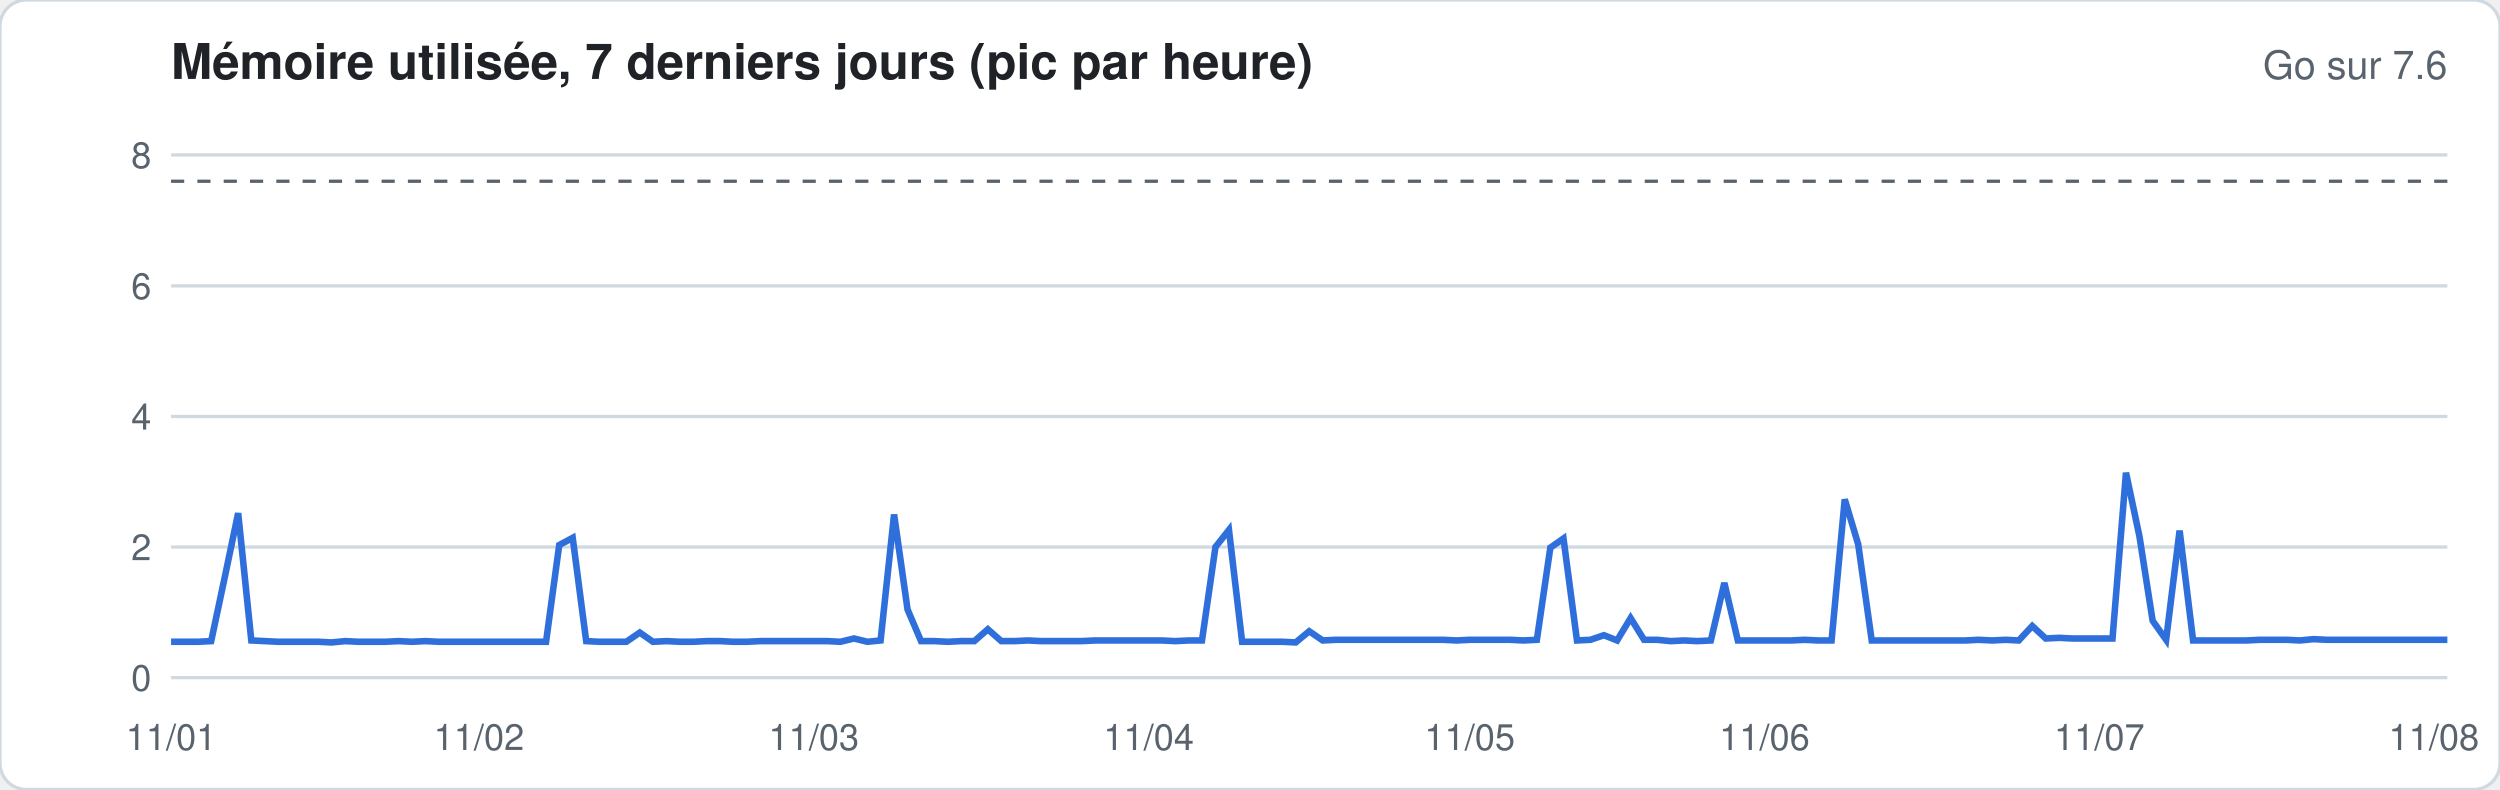
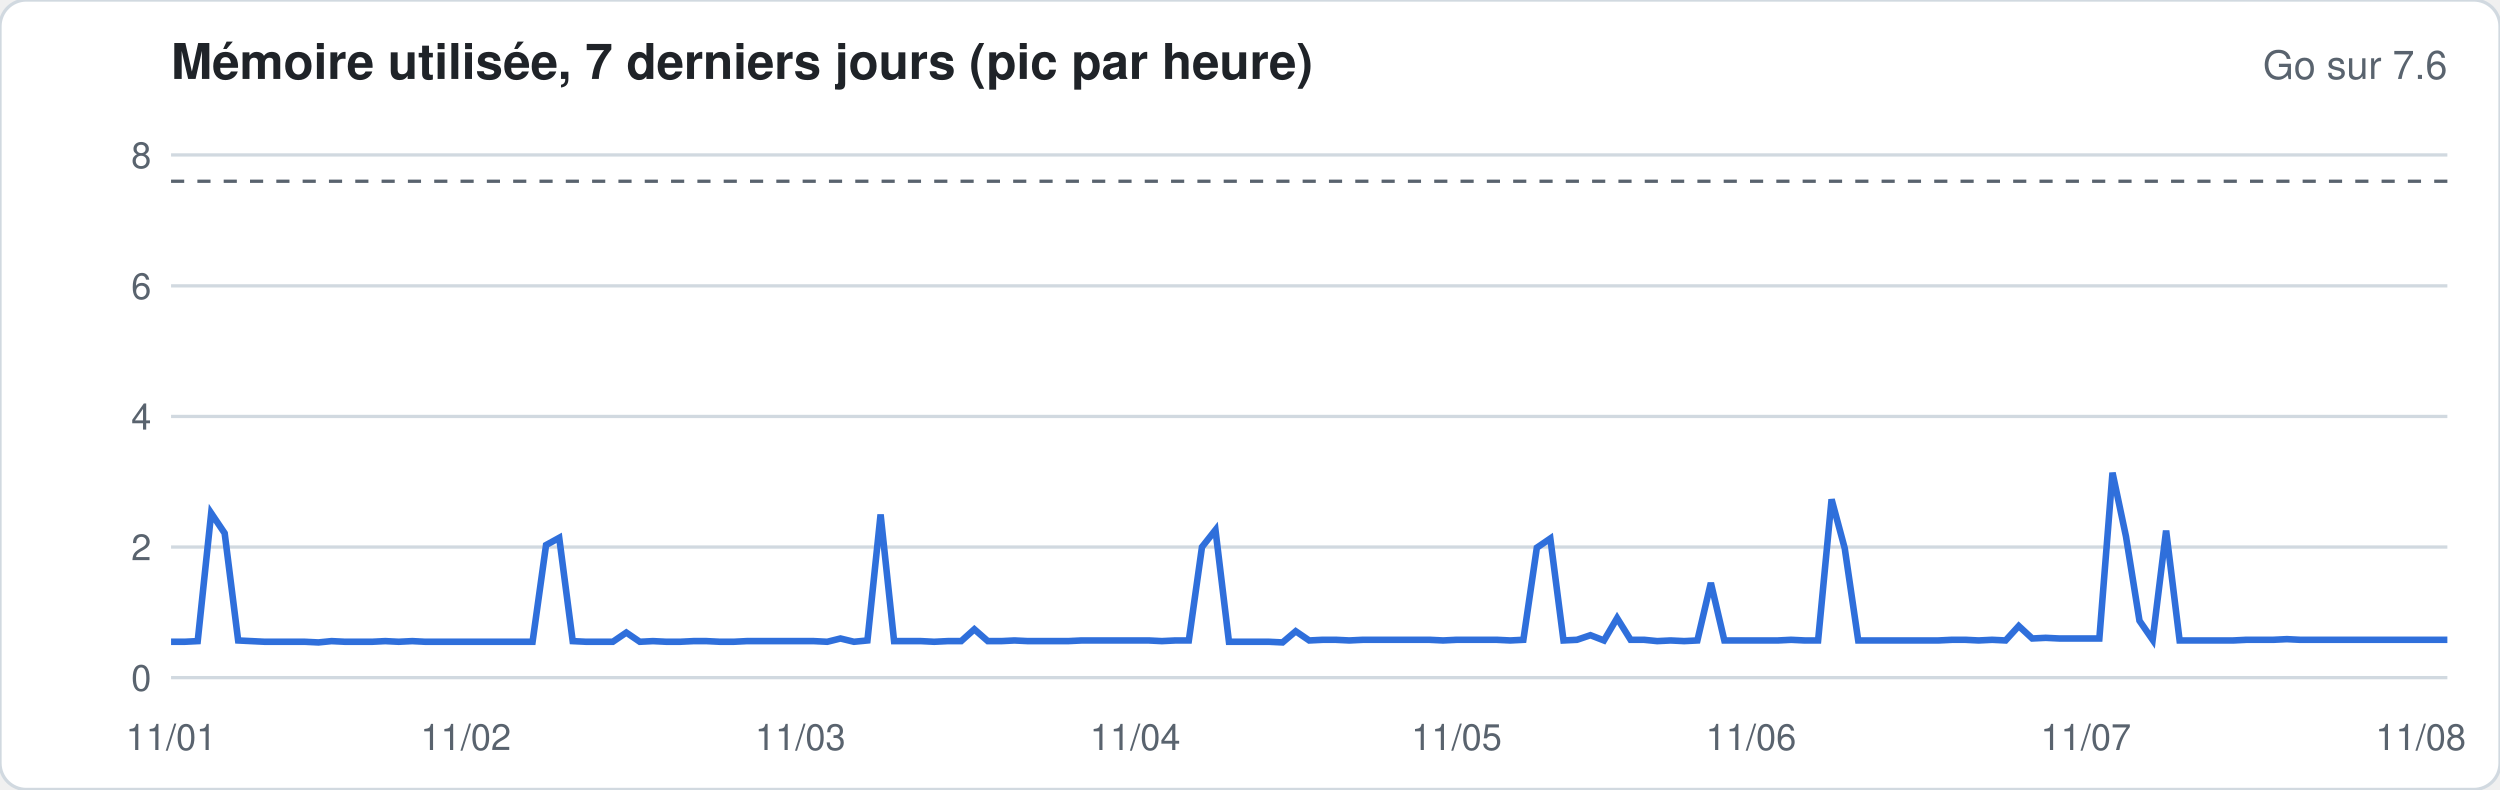
<svg xmlns="http://www.w3.org/2000/svg" width="760" height="240" viewBox="0 0 760 240" font-family="-apple-system,Segoe UI,Helvetica,Arial,sans-serif">
  <rect width="760" height="240" rx="8" fill="#ffffff" stroke="#d1d9e0" />
  <text x="52" y="24" font-size="15" font-weight="600" fill="#1f2328">Mémoire utilisée, 7 derniers jours (pic par heure)</text>
  <text x="744" y="24" font-size="12" fill="#59636e" text-anchor="end">Go sur 7.6</text>
  <line x1="52" x2="744" y1="206.0" y2="206.0" stroke="#d1d9e0" stroke-width="1" />
  <text x="46" y="210.0" font-size="11" fill="#59636e" text-anchor="end">0</text>
  <line x1="52" x2="744" y1="166.3" y2="166.3" stroke="#d1d9e0" stroke-width="1" />
  <text x="46" y="170.3" font-size="11" fill="#59636e" text-anchor="end">2</text>
  <line x1="52" x2="744" y1="126.6" y2="126.6" stroke="#d1d9e0" stroke-width="1" />
  <text x="46" y="130.6" font-size="11" fill="#59636e" text-anchor="end">4</text>
  <line x1="52" x2="744" y1="86.9" y2="86.9" stroke="#d1d9e0" stroke-width="1" />
  <text x="46" y="90.9" font-size="11" fill="#59636e" text-anchor="end">6</text>
  <line x1="52" x2="744" y1="47.1" y2="47.1" stroke="#d1d9e0" stroke-width="1" />
  <text x="46" y="51.1" font-size="11" fill="#59636e" text-anchor="end">8</text>
  <line x1="52" x2="744" y1="55.1" y2="55.1" stroke="#59636e" stroke-dasharray="4 4" />
-   <polyline fill="none" stroke="#2f6fdb" stroke-width="2" points="52.0,195.1 56.1,195.1 60.1,195.1 64.2,194.9 68.3,175.6 72.4,156.0 76.4,194.7 80.5,194.9 84.6,195.1 88.6,195.1 92.7,195.1 96.8,195.1 100.8,195.3 104.9,194.9 109.0,195.1 113.1,195.1 117.1,195.1 121.2,194.9 125.3,195.1 129.3,194.9 133.4,195.1 137.5,195.1 141.6,195.1 145.6,195.1 149.7,195.1 153.8,195.1 157.8,195.1 161.9,195.1 166.0,195.1 170.0,165.7 174.1,163.5 178.2,194.9 182.3,195.1 186.3,195.1 190.4,195.1 194.5,192.3 198.5,195.1 202.6,194.9 206.7,195.1 210.8,195.1 214.8,194.9 218.9,194.9 223.0,195.1 227.0,195.1 231.1,194.9 235.2,194.9 239.2,194.9 243.3,194.9 247.4,194.9 251.5,194.9 255.5,195.1 259.6,194.1 263.7,195.1 267.7,194.7 271.8,156.4 275.9,185.3 280.0,194.9 284.0,194.9 288.1,195.1 292.2,194.9 296.2,194.9 300.3,191.3 304.4,194.9 308.4,194.9 312.5,194.7 316.6,194.9 320.7,194.9 324.7,194.9 328.8,194.9 332.9,194.7 336.9,194.7 341.0,194.7 345.1,194.7 349.2,194.7 353.2,194.7 357.3,194.9 361.4,194.7 365.4,194.7 369.5,166.3 373.6,161.1 377.6,195.1 381.7,195.1 385.8,195.1 389.9,195.1 393.9,195.3 398.0,191.9 402.1,194.7 406.1,194.5 410.2,194.5 414.3,194.5 418.4,194.5 422.4,194.5 426.5,194.5 430.6,194.5 434.6,194.5 438.7,194.5 442.8,194.7 446.8,194.5 450.9,194.5 455.0,194.5 459.1,194.5 463.1,194.7 467.2,194.5 471.3,166.5 475.3,163.7 479.4,194.7 483.5,194.5 487.6,193.1 491.6,194.7 495.7,187.9 499.8,194.5 503.8,194.5 507.9,194.9 512.0,194.7 516.0,194.9 520.1,194.7 524.2,177.2 528.3,194.7 532.3,194.7 536.4,194.7 540.5,194.7 544.5,194.7 548.6,194.5 552.7,194.7 556.8,194.7 560.8,151.8 564.9,165.5 569.0,194.7 573.0,194.7 577.1,194.7 581.2,194.7 585.2,194.7 589.3,194.7 593.4,194.7 597.5,194.7 601.5,194.5 605.6,194.7 609.7,194.5 613.7,194.7 617.8,190.3 621.9,194.1 626.0,193.9 630.0,194.1 634.1,194.1 638.2,194.1 642.2,194.1 646.3,143.7 650.4,163.1 654.4,188.7 658.5,194.5 662.6,161.3 666.7,194.7 670.7,194.7 674.8,194.7 678.9,194.7 682.9,194.7 687.0,194.5 691.1,194.5 695.2,194.5 699.2,194.7 703.3,194.3 707.4,194.5 711.4,194.5 715.5,194.5 719.6,194.5 723.6,194.5 727.7,194.5 731.8,194.5 735.9,194.5 739.9,194.5 744.0,194.5" />
+   <polyline fill="none" stroke="#2f6fdb" stroke-width="2" points="52.0,195.1 56.1,195.1 60.1,194.9 64.2,156.0 68.3,162.1 72.4,194.7 76.4,194.9 80.5,195.1 84.6,195.1 88.6,195.1 92.7,195.1 96.8,195.3 100.8,194.9 104.9,195.1 109.0,195.1 113.1,195.1 117.1,194.9 121.2,195.1 125.3,194.9 129.3,195.1 133.4,195.1 137.5,195.1 141.6,195.1 145.6,195.1 149.7,195.1 153.8,195.1 157.8,195.1 161.9,195.1 166.0,165.7 170.0,163.5 174.1,194.9 178.2,195.1 182.3,195.1 186.3,195.1 190.4,192.3 194.5,195.1 198.5,194.9 202.6,195.1 206.7,195.1 210.8,194.9 214.8,194.9 218.9,195.1 223.0,195.1 227.0,194.9 231.1,194.9 235.2,194.9 239.2,194.9 243.3,194.9 247.4,194.9 251.5,195.1 255.5,194.1 259.6,195.1 263.7,194.7 267.7,156.4 271.8,194.9 275.9,194.9 280.0,194.9 284.0,195.1 288.1,194.9 292.2,194.9 296.2,191.3 300.3,194.9 304.4,194.9 308.4,194.7 312.5,194.9 316.6,194.9 320.7,194.9 324.7,194.9 328.8,194.7 332.9,194.7 336.9,194.7 341.0,194.7 345.1,194.7 349.2,194.7 353.2,194.9 357.3,194.7 361.4,194.7 365.4,166.3 369.5,161.1 373.6,195.1 377.6,195.1 381.7,195.1 385.8,195.1 389.9,195.3 393.9,191.9 398.0,194.7 402.1,194.5 406.1,194.5 410.2,194.7 414.3,194.5 418.4,194.5 422.4,194.5 426.5,194.5 430.6,194.5 434.6,194.5 438.7,194.7 442.8,194.5 446.8,194.5 450.9,194.5 455.0,194.5 459.1,194.7 463.1,194.5 467.2,166.5 471.3,163.7 475.3,194.7 479.4,194.5 483.5,193.1 487.6,194.7 491.6,187.9 495.7,194.5 499.8,194.5 503.8,194.9 507.9,194.7 512.0,194.9 516.0,194.7 520.1,177.2 524.2,194.7 528.3,194.7 532.3,194.7 536.4,194.7 540.5,194.7 544.5,194.5 548.6,194.7 552.7,194.7 556.8,151.8 560.8,166.7 564.9,194.7 569.0,194.7 573.0,194.7 577.1,194.7 581.2,194.7 585.2,194.7 589.3,194.7 593.4,194.5 597.5,194.5 601.5,194.7 605.6,194.5 609.7,194.7 613.7,190.3 617.8,194.1 621.9,193.9 626.0,194.1 630.0,194.1 634.1,194.1 638.2,194.1 642.2,143.7 646.3,163.1 650.4,188.7 654.4,194.5 658.5,161.3 662.6,194.7 666.7,194.7 670.7,194.7 674.8,194.7 678.9,194.7 682.9,194.5 687.0,194.5 691.1,194.5 695.2,194.3 699.2,194.5 703.3,194.5 707.4,194.5 711.4,194.5 715.5,194.5 719.6,194.5 723.6,194.5 727.7,194.5 731.8,194.5 735.9,194.5 739.9,194.5 744.0,194.5" />
  <text x="52.0" y="228" font-size="11" fill="#59636e" text-anchor="middle">11/01</text>
-   <text x="145.6" y="228" font-size="11" fill="#59636e" text-anchor="middle">11/02</text>
-   <text x="247.4" y="228" font-size="11" fill="#59636e" text-anchor="middle">11/03</text>
-   <text x="349.2" y="228" font-size="11" fill="#59636e" text-anchor="middle">11/04</text>
-   <text x="446.8" y="228" font-size="11" fill="#59636e" text-anchor="middle">11/05</text>
-   <text x="536.4" y="228" font-size="11" fill="#59636e" text-anchor="middle">11/06</text>
-   <text x="638.2" y="228" font-size="11" fill="#59636e" text-anchor="middle">11/07</text>
-   <text x="739.9" y="228" font-size="11" fill="#59636e" text-anchor="middle">11/08</text>
+   <text x="141.6" y="228" font-size="11" fill="#59636e" text-anchor="middle">11/02</text>
+   <text x="243.3" y="228" font-size="11" fill="#59636e" text-anchor="middle">11/03</text>
+   <text x="345.1" y="228" font-size="11" fill="#59636e" text-anchor="middle">11/04</text>
+   <text x="442.8" y="228" font-size="11" fill="#59636e" text-anchor="middle">11/05</text>
+   <text x="532.3" y="228" font-size="11" fill="#59636e" text-anchor="middle">11/06</text>
+   <text x="634.1" y="228" font-size="11" fill="#59636e" text-anchor="middle">11/07</text>
+   <text x="735.9" y="228" font-size="11" fill="#59636e" text-anchor="middle">11/08</text>
</svg>
